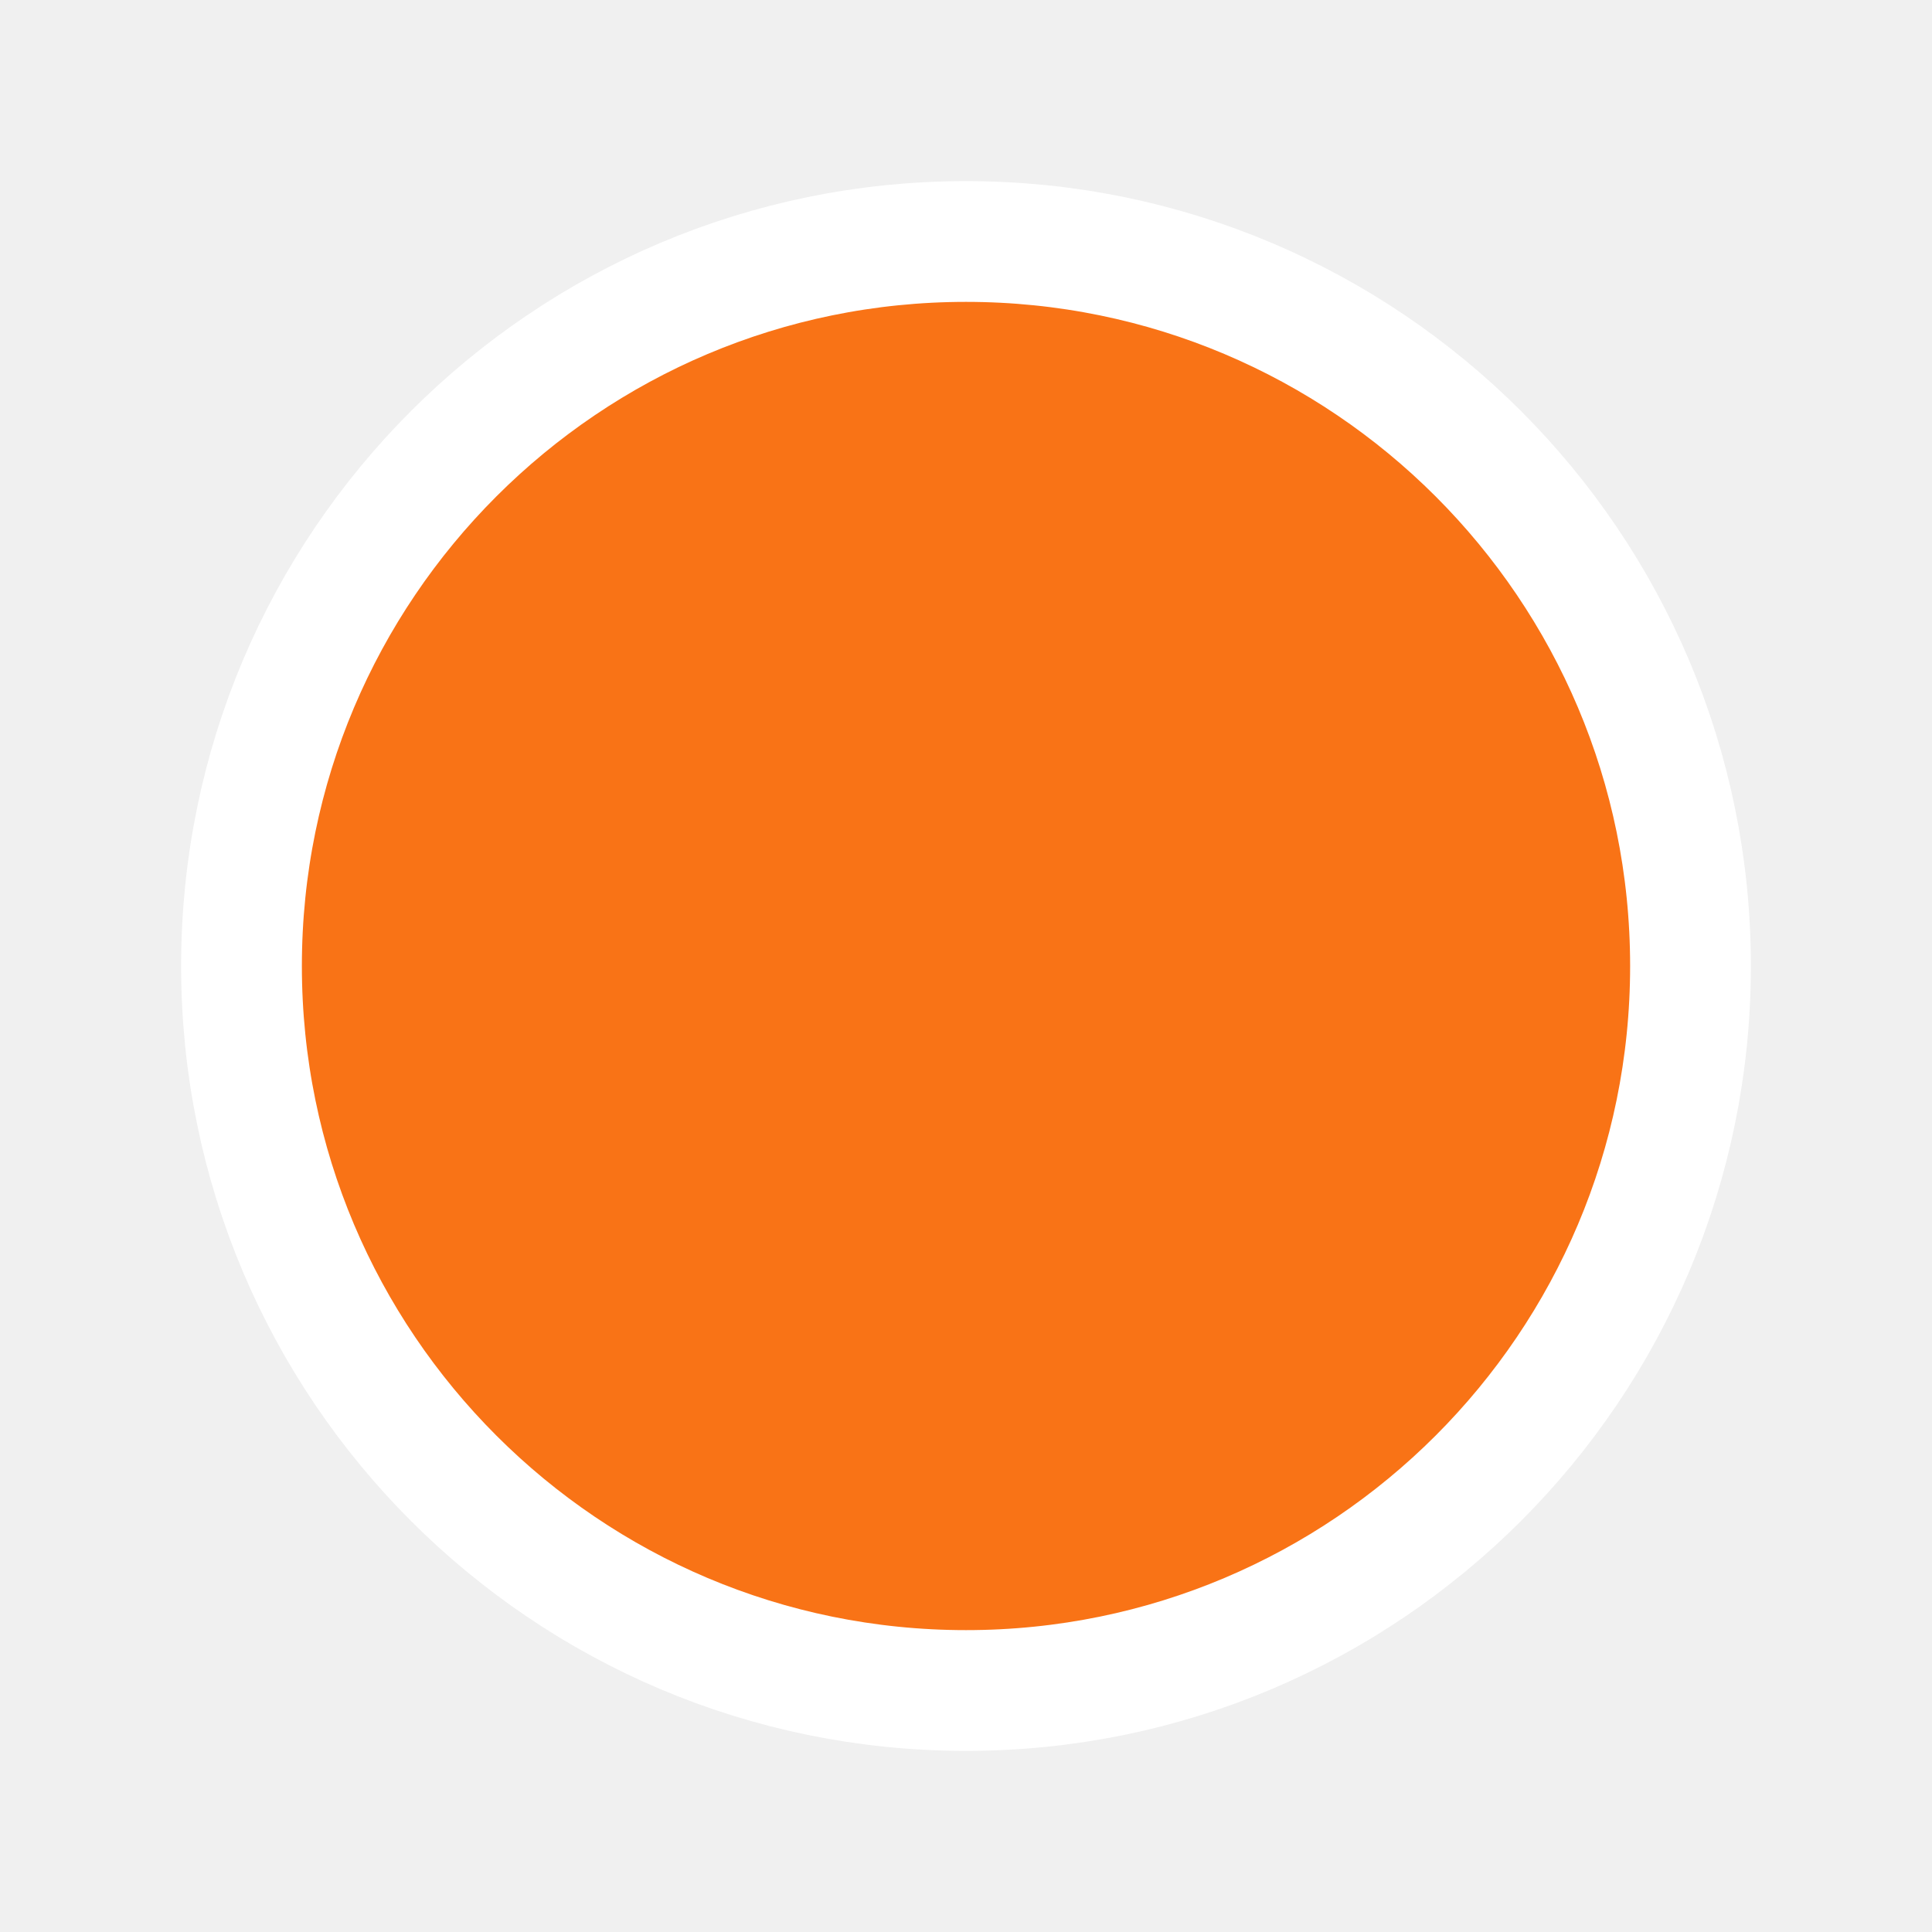
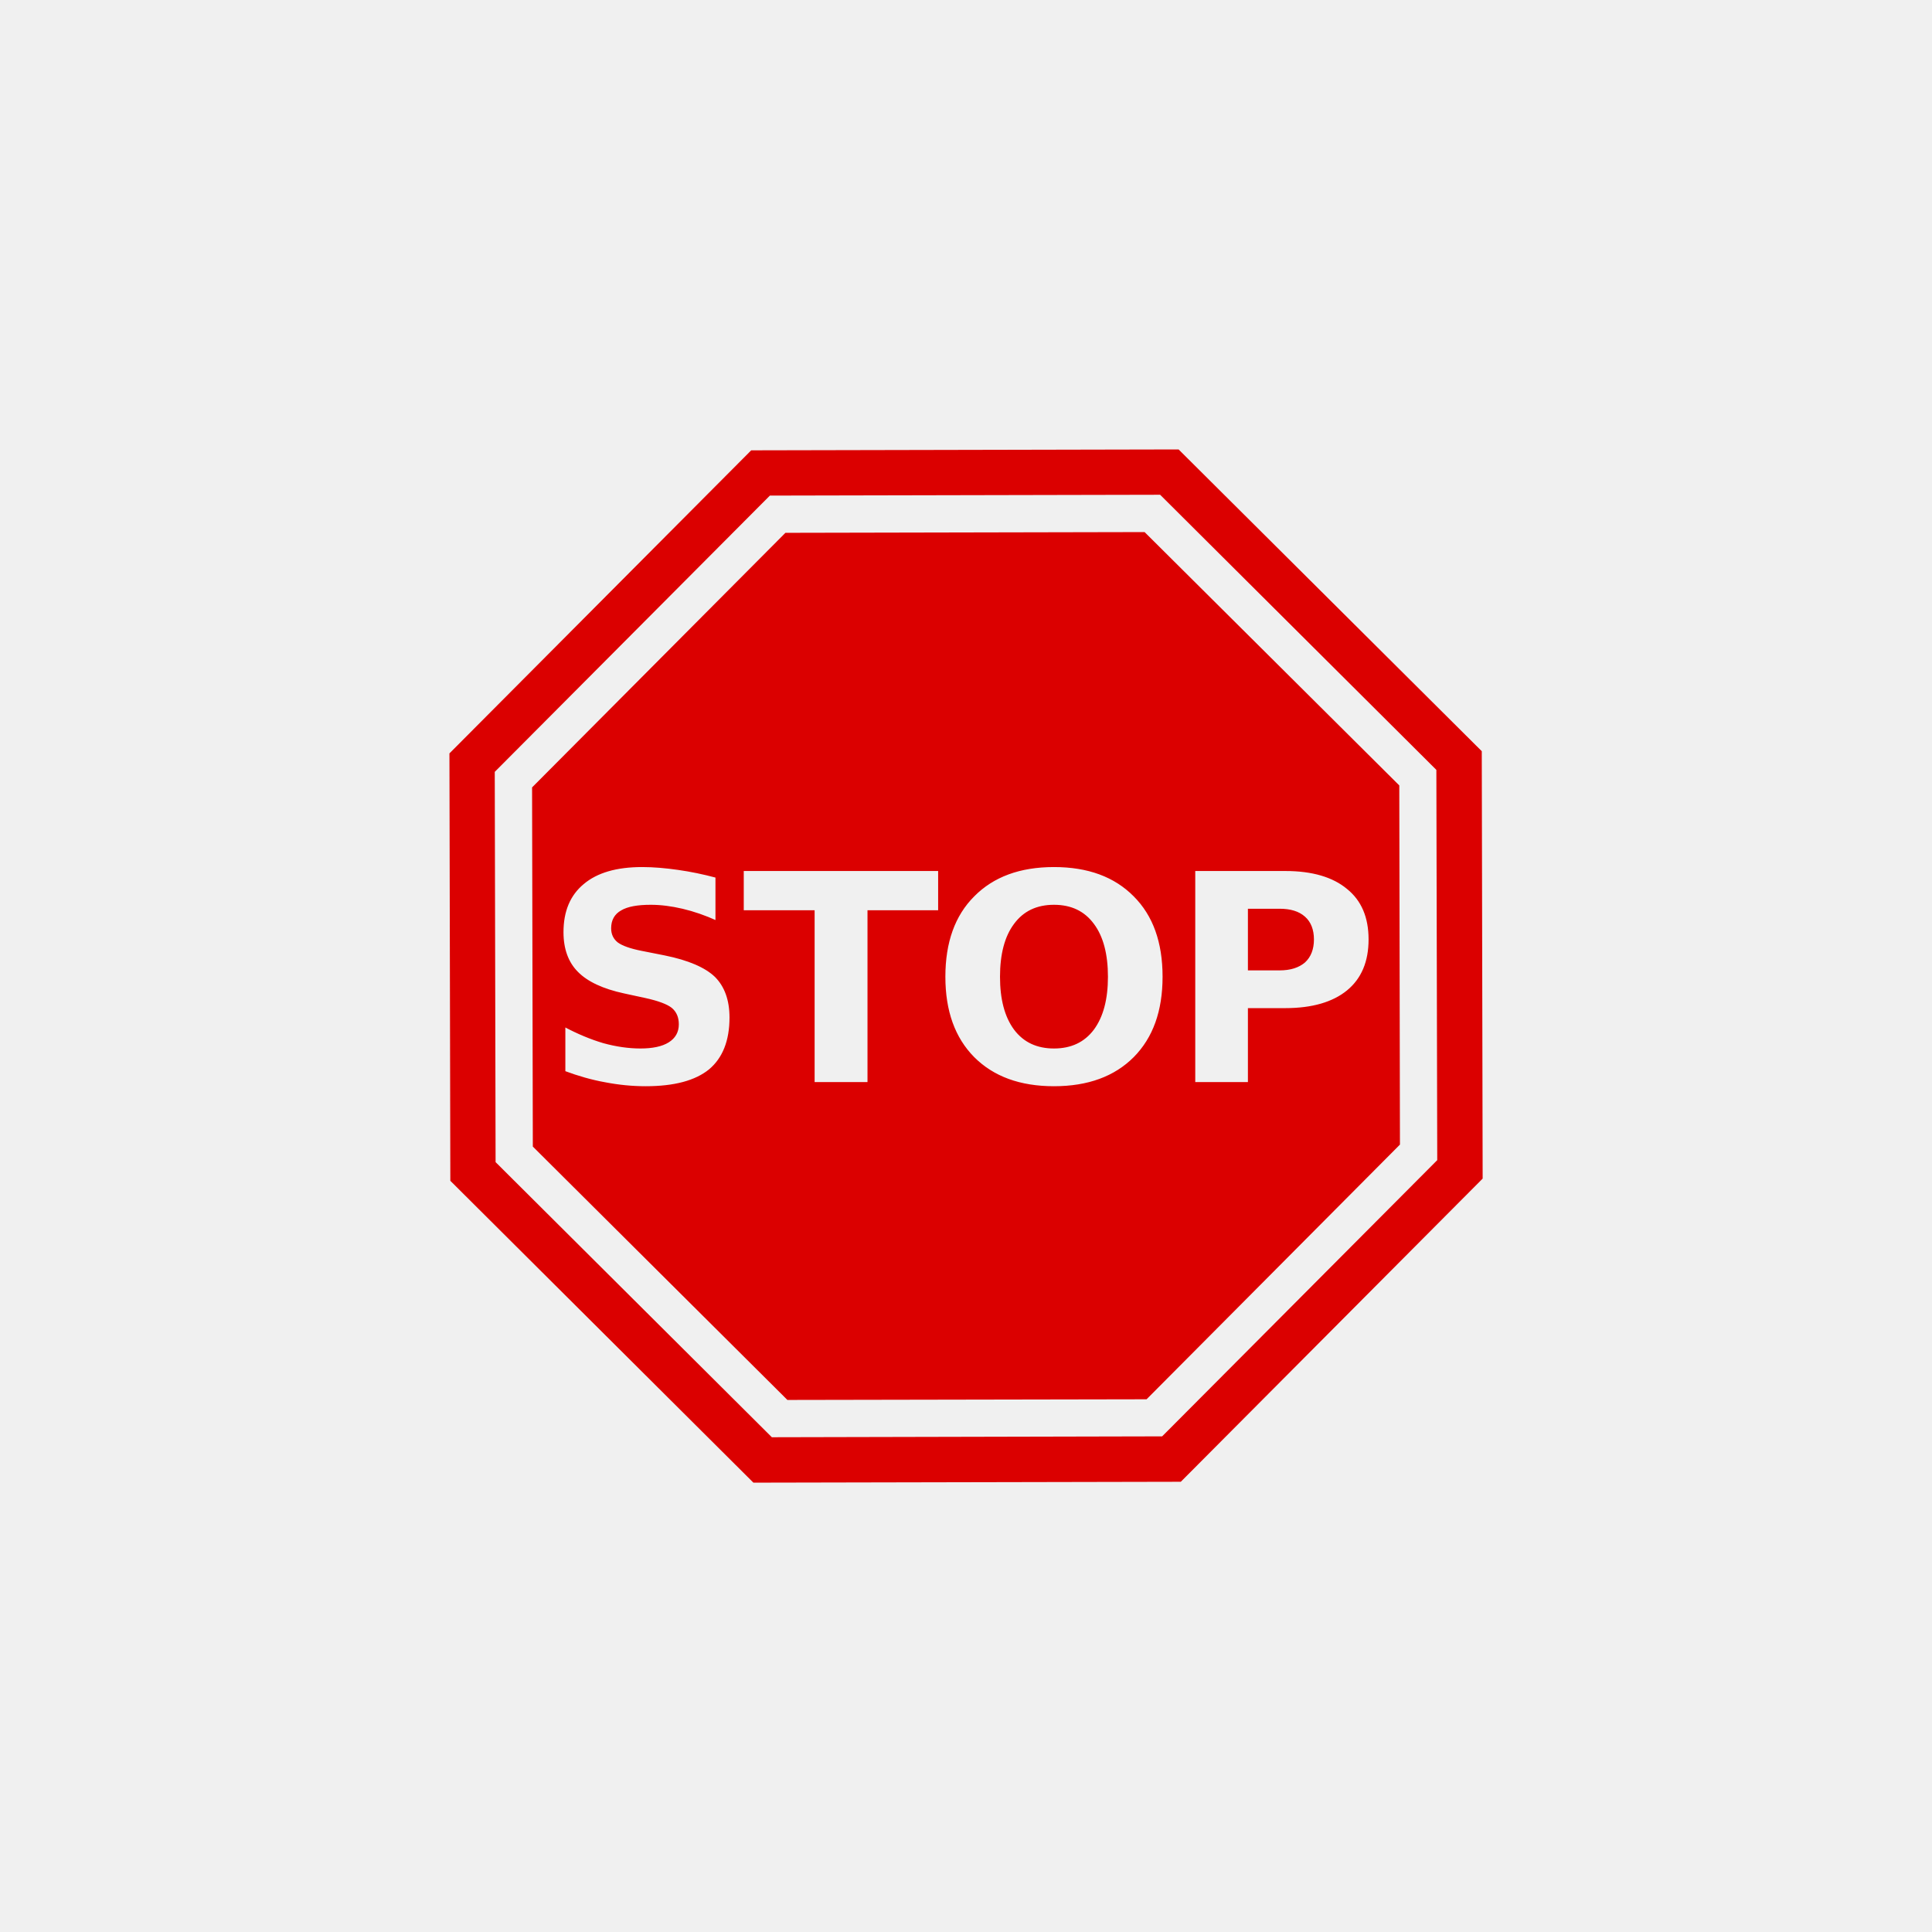
- <svg xmlns="http://www.w3.org/2000/svg" width="32" height="32" viewBox="0 0 32 32">
-   <circle cx="16" cy="16" r="12" fill="#f97316" stroke="white" stroke-width="2" />
+ <svg xmlns="http://www.w3.org/2000/svg" width="77px" height="77px" viewBox="-184.32 -184.32 880.64 880.64" fill="#db0000" stroke="#db0000">
+   <g id="SVGRepo_bgCarrier" stroke-width="0" />
+   <g id="SVGRepo_tracerCarrier" stroke-linecap="round" stroke-linejoin="round" stroke="#CCCCCC" stroke-width="13.312" />
+   <g id="SVGRepo_iconCarrier">
+     <path fill="#db0000" d="M352.7 21.04l-194.4.41L21.04 159.3l.41 194.4L159.3 491l194.4-.4L491 352.7l-.4-194.4L352.7 21.04zm-8 19.66l126.2 125.7.4 178.3-123.1 123.6-2.6 2.6-178.3.4L41.08 345.6l-.38-178.3L166.4 41.08l178.3-.38zm-7.5 18.01l-163.3.34L58.71 174.8l.34 163.3L174.8 453.3l163.3-.3 115.2-115.8-.3-163.3L337.2 58.71zM108.4 210.4c5.3 0 10.8.5 16.4 1.3 5.7.8 11.5 2 17.5 3.6v20.5c-5.3-2.4-10.5-4.2-15.6-5.4-5.1-1.2-9.9-1.8-14.4-1.8-6 0-10.4.8-13.25 2.5-2.87 1.6-4.3 4.2-4.3 7.7 0 2.6.96 4.6 2.87 6.1 1.95 1.4 5.48 2.7 10.58 3.7l10.6 2.1c10.8 2.2 18.5 5.5 23.1 9.9 4.5 4.5 6.8 10.8 6.8 18.9 0 10.7-3.2 18.7-9.5 24-6.4 5.2-16.1 7.8-29.2 7.8-6.1 0-12.3-.6-18.51-1.8-6.2-1.1-12.41-2.9-18.61-5.2v-21.1c6.2 3.3 12.19 5.8 17.96 7.5 5.82 1.6 11.46 2.4 16.76 2.4 5.5 0 9.7-.9 12.6-2.7 2.9-1.8 4.4-4.4 4.4-7.8 0-3.1-1-5.4-3-7.1-2-1.6-5.9-3.1-11.8-4.4l-9.7-2.1c-9.73-2.1-16.85-5.4-21.37-10-4.47-4.5-6.7-10.7-6.7-18.4 0-9.7 3.12-17.1 9.37-22.3 6.25-5.3 15.24-7.9 27-7.9zm187.7 0c15.6 0 27.8 4.5 36.7 13.5 8.9 8.9 13.3 21.2 13.3 37 0 15.7-4.4 28-13.3 37-8.9 8.9-21.1 13.4-36.7 13.4-15.6 0-27.8-4.5-36.7-13.4-8.9-9-13.3-21.3-13.3-37 0-15.8 4.4-28.1 13.3-37 8.9-9 21.1-13.5 36.7-13.5zm-141.9 1.8h89.6v18.9h-32.2v78.3h-25.1v-78.3h-32.3v-18.9zm205.8 0h41.6c12.3 0 21.8 2.8 28.4 8.3 6.7 5.4 10 13.2 10 23.4s-3.3 18.1-10 23.6c-6.6 5.4-16.1 8.2-28.4 8.2H385v33.7h-25v-97.2zm-63.9 16.4c-7.7 0-13.6 2.8-17.8 8.5-4.2 5.6-6.3 13.6-6.3 23.8 0 10.2 2.1 18.1 6.3 23.8 4.2 5.6 10.1 8.4 17.8 8.4 7.7 0 13.6-2.8 17.8-8.4 4.2-5.7 6.3-13.6 6.3-23.8 0-10.2-2.1-18.2-6.3-23.8-4.2-5.7-10.1-8.5-17.8-8.5zm88.9 1.8v27.1h13.9c4.9 0 8.6-1.2 11.3-3.5 2.6-2.4 3.9-5.8 3.9-10.1s-1.3-7.7-3.9-10c-2.7-2.4-6.4-3.5-11.3-3.5H385z" />
+   </g>
</svg>
